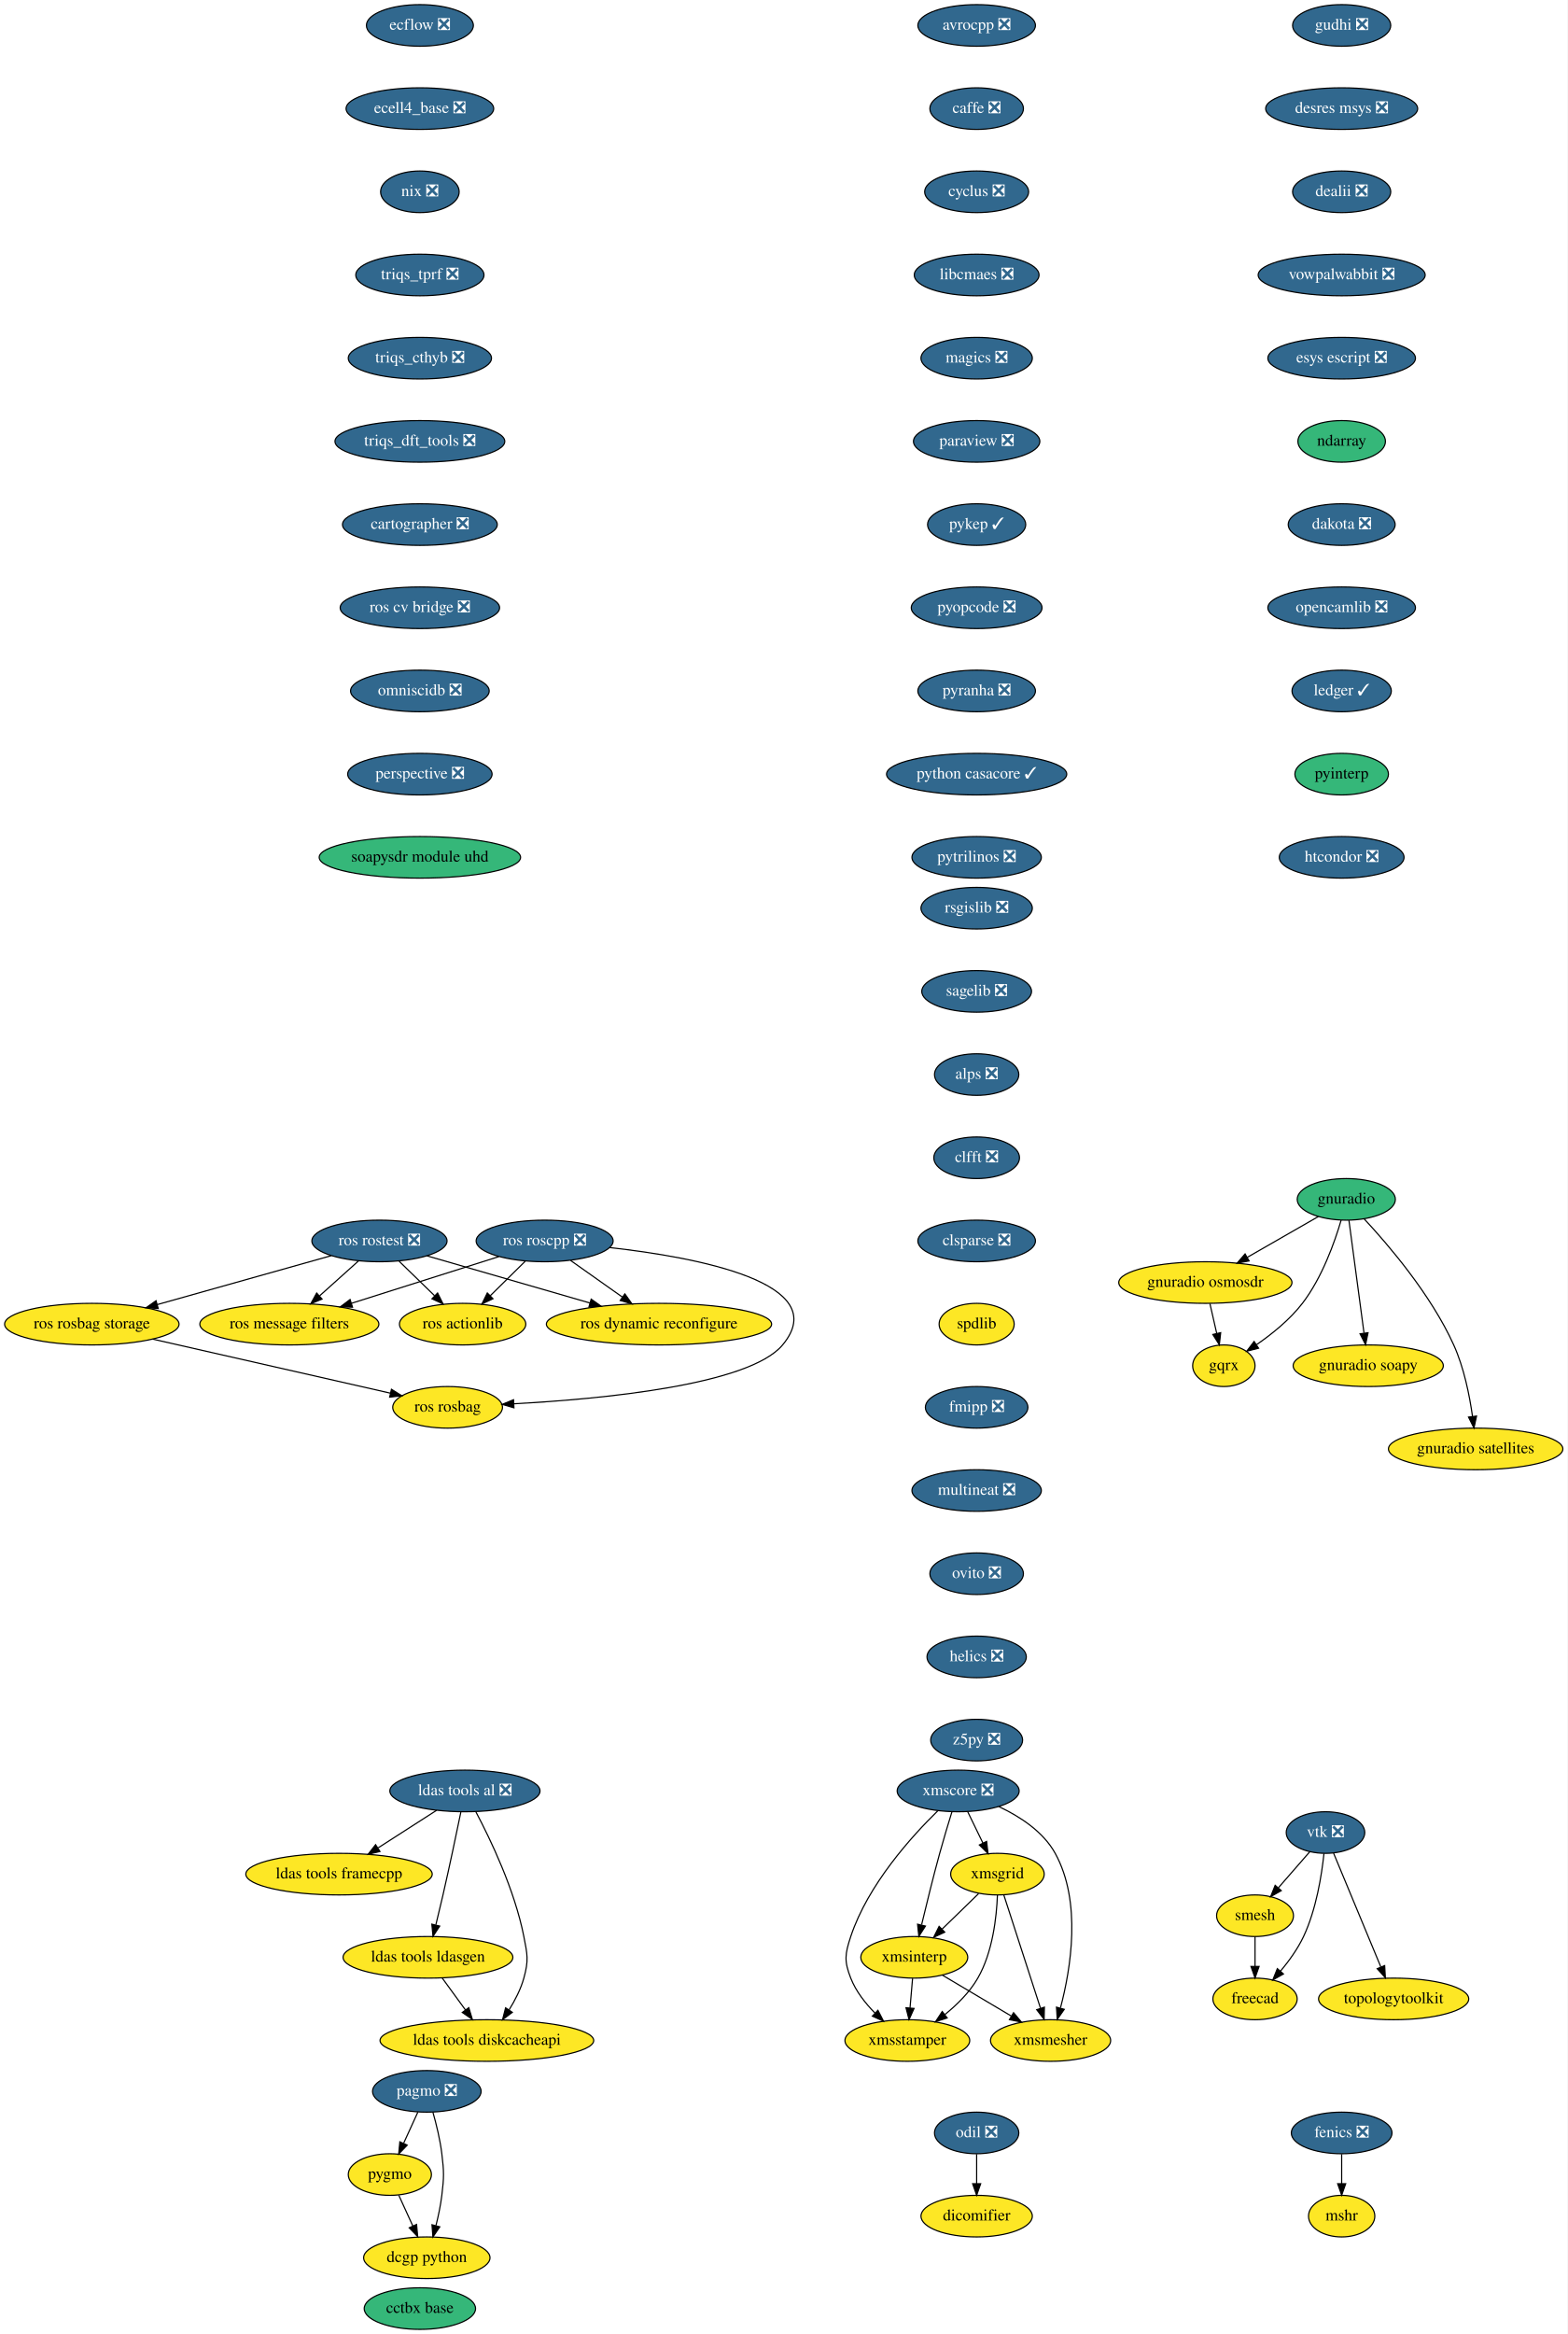
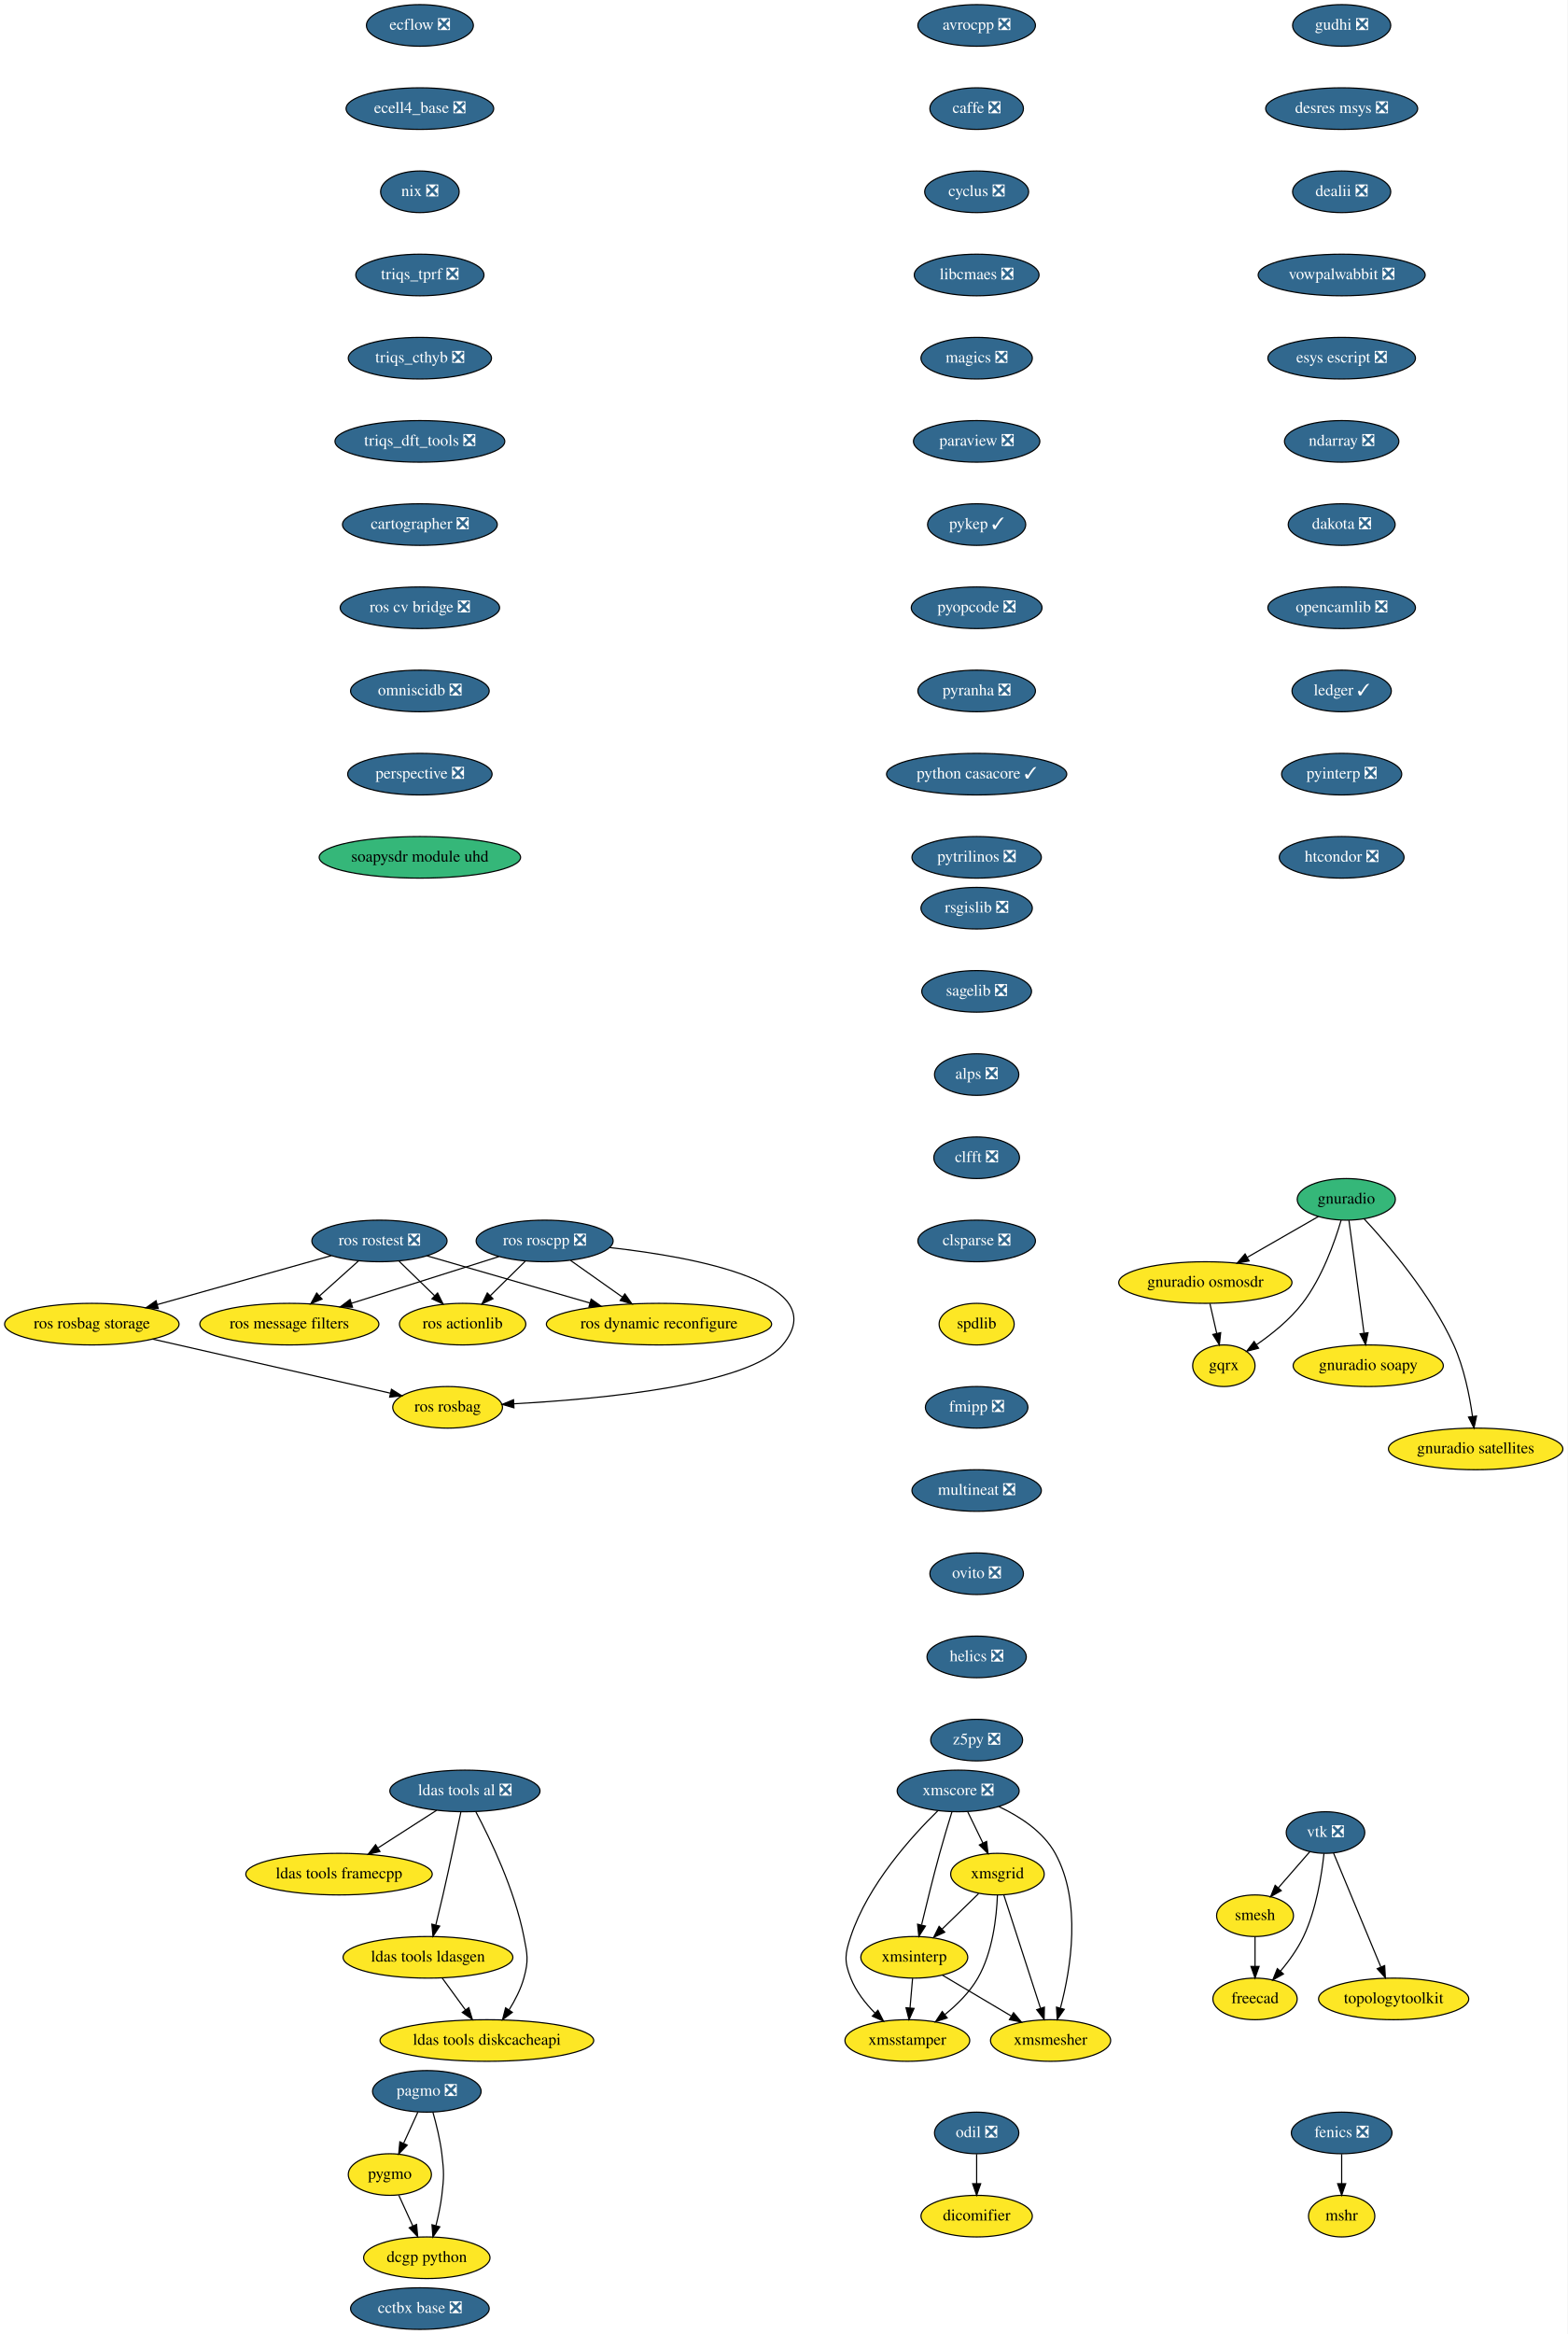
<svg xmlns="http://www.w3.org/2000/svg" xmlns:xlink="http://www.w3.org/1999/xlink" width="1357pt" height="2020pt" viewBox="0.00 0.00 1357.00 2020.00">
  <g id="graph0" class="graph" transform="scale(1 1) rotate(0) translate(4 2016)">
    <polygon fill="white" stroke="transparent" points="-4,4 -4,-2016 1353,-2016 1353,4 -4,4" />
    <g id="node1" class="node">
      <g id="a_node1">
        <a xlink:href="https://github.com/conda-forge/avrocpp-feedstock/pull/14" xlink:title="avrocpp ❎">
          <ellipse fill="#31688e" stroke="black" cx="841.5" cy="-1994" rx="50.89" ry="18" />
          <text text-anchor="middle" x="841.5" y="-1990.3" font-family="Times,serif" font-size="14.00" fill="white">avrocpp ❎</text>
        </a>
      </g>
    </g>
    <g id="node2" class="node">
      <g id="a_node2">
        <a xlink:href="https://github.com/conda-forge/caffe-feedstock/pull/66" xlink:title="caffe ❎">
          <ellipse fill="#31688e" stroke="black" cx="841.5" cy="-1922" rx="40.5" ry="18" />
          <text text-anchor="middle" x="841.5" y="-1918.3" font-family="Times,serif" font-size="14.00" fill="white">caffe ❎</text>
        </a>
      </g>
    </g>
    <g id="node3" class="node">
      <g id="a_node3">
        <a xlink:href="https://github.com/conda-forge/cyclus-feedstock/pull/57" xlink:title="cyclus ❎">
          <ellipse fill="#31688e" stroke="black" cx="841.5" cy="-1850" rx="45" ry="18" />
          <text text-anchor="middle" x="841.5" y="-1846.3" font-family="Times,serif" font-size="14.00" fill="white">cyclus ❎</text>
        </a>
      </g>
    </g>
    <g id="node4" class="node">
      <g id="a_node4">
        <a xlink:href="https://github.com/conda-forge/libcmaes-feedstock/pull/23" xlink:title="libcmaes ❎">
          <ellipse fill="#31688e" stroke="black" cx="841.5" cy="-1778" rx="54" ry="18" />
          <text text-anchor="middle" x="841.5" y="-1774.3" font-family="Times,serif" font-size="14.00" fill="white">libcmaes ❎</text>
        </a>
      </g>
    </g>
    <g id="node7" class="node">
      <g id="a_node7">
        <a xlink:href="https://github.com/conda-forge/magics-feedstock/pull/75" xlink:title="magics ❎">
          <ellipse fill="#31688e" stroke="black" cx="841.5" cy="-1706" rx="48.19" ry="18" />
          <text text-anchor="middle" x="841.5" y="-1702.3" font-family="Times,serif" font-size="14.00" fill="white">magics ❎</text>
        </a>
      </g>
    </g>
    <g id="node5" class="node">
      <g id="a_node5">
        <a xlink:href="https://github.com/conda-forge/fenics-feedstock/pull/111" xlink:title="fenics ❎">
          <ellipse fill="#31688e" stroke="black" cx="1157.5" cy="-170" rx="43.59" ry="18" />
          <text text-anchor="middle" x="1157.5" y="-166.3" font-family="Times,serif" font-size="14.00" fill="white">fenics ❎</text>
        </a>
      </g>
    </g>
    <g id="node6" class="node">
      <g id="a_node6">
        <a xlink:href="https://github.com/conda-forge/mshr-feedstock" xlink:title="mshr">
          <ellipse fill="#fde725" stroke="black" cx="1157.5" cy="-98" rx="28.7" ry="18" />
          <text text-anchor="middle" x="1157.5" y="-94.3" font-family="Times,serif" font-size="14.00">mshr</text>
        </a>
      </g>
    </g>
    <g id="edge4" class="edge">
      <path fill="none" stroke="black" d="M1157.5,-151.7C1157.5,-143.98 1157.5,-134.71 1157.5,-126.11" />
      <polygon fill="black" stroke="black" points="1161,-126.1 1157.5,-116.1 1154,-126.1 1161,-126.1" />
    </g>
    <g id="node8" class="node">
      <g id="a_node8">
        <a xlink:href="https://github.com/conda-forge/paraview-feedstock/pull/93" xlink:title="paraview ❎">
          <ellipse fill="#31688e" stroke="black" cx="841.5" cy="-1634" rx="54.69" ry="18" />
          <text text-anchor="middle" x="841.5" y="-1630.3" font-family="Times,serif" font-size="14.00" fill="white">paraview ❎</text>
        </a>
      </g>
    </g>
    <g id="node12" class="node">
      <g id="a_node12">
        <a xlink:href="https://github.com/conda-forge/pykep-feedstock/pull/14" xlink:title="pykep ✓">
          <ellipse fill="#31688e" stroke="black" cx="841.5" cy="-1562" rx="42.49" ry="18" />
          <text text-anchor="middle" x="841.5" y="-1558.3" font-family="Times,serif" font-size="14.00" fill="white">pykep ✓</text>
        </a>
      </g>
    </g>
    <g id="node9" class="node">
      <g id="a_node9">
        <a xlink:href="https://github.com/conda-forge/pagmo-feedstock/pull/43" xlink:title="pagmo ❎">
          <ellipse fill="#31688e" stroke="black" cx="365.5" cy="-206" rx="47" ry="18" />
          <text text-anchor="middle" x="365.5" y="-202.3" font-family="Times,serif" font-size="14.00" fill="white">pagmo ❎</text>
        </a>
      </g>
    </g>
    <g id="node10" class="node">
      <g id="a_node10">
        <a xlink:href="https://github.com/conda-forge/pygmo-feedstock" xlink:title="pygmo">
          <ellipse fill="#fde725" stroke="black" cx="333.5" cy="-134" rx="36" ry="18" />
          <text text-anchor="middle" x="333.5" y="-130.3" font-family="Times,serif" font-size="14.00">pygmo</text>
        </a>
      </g>
    </g>
    <g id="edge7" class="edge">
      <path fill="none" stroke="black" d="M357.75,-188.05C354.06,-179.97 349.56,-170.12 345.44,-161.11" />
      <polygon fill="black" stroke="black" points="348.52,-159.43 341.17,-151.79 342.15,-162.34 348.52,-159.43" />
    </g>
    <g id="node11" class="node">
      <g id="a_node11">
        <a xlink:href="https://github.com/conda-forge/dcgp-python-feedstock" xlink:title="dcgp python">
          <ellipse fill="#fde725" stroke="black" cx="365.5" cy="-62" rx="54.69" ry="18" />
          <text text-anchor="middle" x="365.5" y="-58.3" font-family="Times,serif" font-size="14.00">dcgp python</text>
        </a>
      </g>
    </g>
    <g id="edge8" class="edge">
      <path fill="none" stroke="black" d="M370.77,-188.01C373.69,-177.7 377.02,-164.23 378.5,-152 380.42,-136.12 380.42,-131.88 378.5,-116 377.46,-107.4 375.51,-98.19 373.42,-89.89" />
      <polygon fill="black" stroke="black" points="376.74,-88.75 370.77,-79.99 369.98,-90.56 376.74,-88.75" />
    </g>
    <g id="edge9" class="edge">
      <path fill="none" stroke="black" d="M341.25,-116.05C344.89,-108.09 349.31,-98.41 353.38,-89.51" />
      <polygon fill="black" stroke="black" points="356.63,-90.83 357.6,-80.28 350.26,-87.91 356.63,-90.83" />
    </g>
    <g id="node13" class="node">
      <g id="a_node13">
        <a xlink:href="https://github.com/conda-forge/pyopcode-feedstock/pull/21" xlink:title="pyopcode ❎">
          <ellipse fill="#31688e" stroke="black" cx="841.5" cy="-1490" rx="56.59" ry="18" />
          <text text-anchor="middle" x="841.5" y="-1486.3" font-family="Times,serif" font-size="14.00" fill="white">pyopcode ❎</text>
        </a>
      </g>
    </g>
    <g id="node14" class="node">
      <g id="a_node14">
        <a xlink:href="https://github.com/conda-forge/pyranha-feedstock/pull/17" xlink:title="pyranha ❎">
          <ellipse fill="#31688e" stroke="black" cx="841.5" cy="-1418" rx="50.89" ry="18" />
          <text text-anchor="middle" x="841.5" y="-1414.3" font-family="Times,serif" font-size="14.00" fill="white">pyranha ❎</text>
        </a>
      </g>
    </g>
    <g id="node15" class="node">
      <g id="a_node15">
        <a xlink:href="https://github.com/conda-forge/python-casacore-feedstock/pull/18" xlink:title="python casacore ✓">
          <ellipse fill="#31688e" stroke="black" cx="841.5" cy="-1346" rx="78" ry="18" />
          <text text-anchor="middle" x="841.5" y="-1342.3" font-family="Times,serif" font-size="14.00" fill="white">python casacore ✓</text>
        </a>
      </g>
    </g>
    <g id="node16" class="node">
      <g id="a_node16">
        <a xlink:href="https://github.com/conda-forge/pytrilinos-feedstock/pull/30" xlink:title="pytrilinos ❎">
          <ellipse fill="#31688e" stroke="black" cx="841.5" cy="-1274" rx="56" ry="18" />
          <text text-anchor="middle" x="841.5" y="-1270.3" font-family="Times,serif" font-size="14.00" fill="white">pytrilinos ❎</text>
        </a>
      </g>
    </g>
    <g id="node17" class="node">
      <g id="a_node17">
        <a xlink:href="https://github.com/conda-forge/rsgislib-feedstock/pull/36" xlink:title="rsgislib ❎">
          <ellipse fill="#31688e" stroke="black" cx="841.5" cy="-1230" rx="48.19" ry="18" />
          <text text-anchor="middle" x="841.5" y="-1226.3" font-family="Times,serif" font-size="14.00" fill="white">rsgislib ❎</text>
        </a>
      </g>
    </g>
    <g id="node18" class="node">
      <g id="a_node18">
        <a xlink:href="https://github.com/conda-forge/sagelib-feedstock/pull/104" xlink:title="sagelib ❎">
          <ellipse fill="#31688e" stroke="black" cx="841.5" cy="-1158" rx="47.5" ry="18" />
          <text text-anchor="middle" x="841.5" y="-1154.3" font-family="Times,serif" font-size="14.00" fill="white">sagelib ❎</text>
        </a>
      </g>
    </g>
    <g id="node19" class="node">
      <g id="a_node19">
        <a xlink:href="https://github.com/conda-forge/alps-feedstock/pull/33" xlink:title="alps ❎">
          <ellipse fill="#31688e" stroke="black" cx="841.5" cy="-1086" rx="36.5" ry="18" />
          <text text-anchor="middle" x="841.5" y="-1082.3" font-family="Times,serif" font-size="14.00" fill="white">alps ❎</text>
        </a>
      </g>
    </g>
    <g id="node24" class="node">
      <g id="a_node24">
        <a xlink:href="https://github.com/conda-forge/clfft-feedstock/pull/11" xlink:title="clfft ❎">
          <ellipse fill="#31688e" stroke="black" cx="841.5" cy="-1014" rx="37.09" ry="18" />
          <text text-anchor="middle" x="841.5" y="-1010.3" font-family="Times,serif" font-size="14.00" fill="white">clfft ❎</text>
        </a>
      </g>
    </g>
    <g id="node20" class="node">
      <g id="a_node20">
        <a xlink:href="https://github.com/conda-forge/vtk-feedstock/pull/146" xlink:title="vtk ❎">
          <ellipse fill="#31688e" stroke="black" cx="1143.5" cy="-430" rx="34" ry="18" />
          <text text-anchor="middle" x="1143.5" y="-426.3" font-family="Times,serif" font-size="14.00" fill="white">vtk ❎</text>
        </a>
      </g>
    </g>
    <g id="node21" class="node">
      <g id="a_node21">
        <a xlink:href="https://github.com/conda-forge/smesh-feedstock" xlink:title="smesh">
          <ellipse fill="#fde725" stroke="black" cx="1082.5" cy="-358" rx="33.29" ry="18" />
          <text text-anchor="middle" x="1082.5" y="-354.3" font-family="Times,serif" font-size="14.00">smesh</text>
        </a>
      </g>
    </g>
    <g id="edge17" class="edge">
      <path fill="none" stroke="black" d="M1129.96,-413.46C1121.99,-404.31 1111.74,-392.55 1102.81,-382.31" />
      <polygon fill="black" stroke="black" points="1105.21,-379.73 1096,-374.49 1099.93,-384.33 1105.21,-379.73" />
    </g>
    <g id="node22" class="node">
      <g id="a_node22">
        <a xlink:href="https://github.com/conda-forge/freecad-feedstock" xlink:title="freecad">
          <ellipse fill="#fde725" stroke="black" cx="1082.5" cy="-286" rx="36.5" ry="18" />
          <text text-anchor="middle" x="1082.5" y="-282.3" font-family="Times,serif" font-size="14.00">freecad</text>
        </a>
      </g>
    </g>
    <g id="edge18" class="edge">
      <path fill="none" stroke="black" d="M1142.18,-411.86C1140.23,-393.37 1135.54,-363.44 1124.5,-340 1119.44,-329.27 1111.83,-318.75 1104.48,-309.95" />
      <polygon fill="black" stroke="black" points="1107.09,-307.61 1097.87,-302.39 1101.82,-312.22 1107.09,-307.61" />
    </g>
    <g id="node23" class="node">
      <g id="a_node23">
        <a xlink:href="https://github.com/conda-forge/topologytoolkit-feedstock" xlink:title="topologytoolkit">
          <ellipse fill="#fde725" stroke="black" cx="1202.5" cy="-286" rx="65" ry="18" />
          <text text-anchor="middle" x="1202.5" y="-282.3" font-family="Times,serif" font-size="14.00">topologytoolkit</text>
        </a>
      </g>
    </g>
    <g id="edge19" class="edge">
      <path fill="none" stroke="black" d="M1150.5,-412.15C1160.6,-387.84 1179.37,-342.66 1191.38,-313.75" />
      <polygon fill="black" stroke="black" points="1194.72,-314.85 1195.33,-304.27 1188.26,-312.16 1194.72,-314.85" />
    </g>
    <g id="edge20" class="edge">
      <path fill="none" stroke="black" d="M1082.5,-339.7C1082.5,-331.98 1082.5,-322.71 1082.5,-314.11" />
      <polygon fill="black" stroke="black" points="1086,-314.1 1082.5,-304.1 1079,-314.1 1086,-314.1" />
    </g>
    <g id="node25" class="node">
      <g id="a_node25">
        <a xlink:href="https://github.com/conda-forge/clsparse-feedstock/pull/8" xlink:title="clsparse ❎">
          <ellipse fill="#31688e" stroke="black" cx="841.5" cy="-942" rx="50.89" ry="18" />
          <text text-anchor="middle" x="841.5" y="-938.3" font-family="Times,serif" font-size="14.00" fill="white">clsparse ❎</text>
        </a>
      </g>
    </g>
    <g id="node26" class="node">
      <g id="a_node26">
        <a xlink:href="https://github.com/conda-forge/spdlib-feedstock" xlink:title="spdlib">
          <ellipse fill="#fde725" stroke="black" cx="841.5" cy="-870" rx="32.5" ry="18" />
          <text text-anchor="middle" x="841.5" y="-866.3" font-family="Times,serif" font-size="14.00">spdlib</text>
        </a>
      </g>
    </g>
    <g id="node27" class="node">
      <g id="a_node27">
        <a xlink:href="https://github.com/conda-forge/fmipp-feedstock/pull/16" xlink:title="fmipp ❎">
          <ellipse fill="#31688e" stroke="black" cx="841.5" cy="-798" rx="44.39" ry="18" />
          <text text-anchor="middle" x="841.5" y="-794.3" font-family="Times,serif" font-size="14.00" fill="white">fmipp ❎</text>
        </a>
      </g>
    </g>
    <g id="node28" class="node">
      <g id="a_node28">
        <a xlink:href="https://github.com/conda-forge/multineat-feedstock/pull/5" xlink:title="multineat ❎">
          <ellipse fill="#31688e" stroke="black" cx="841.5" cy="-726" rx="56" ry="18" />
          <text text-anchor="middle" x="841.5" y="-722.3" font-family="Times,serif" font-size="14.00" fill="white">multineat ❎</text>
        </a>
      </g>
    </g>
    <g id="node29" class="node">
      <g id="a_node29">
        <a xlink:href="https://github.com/conda-forge/ovito-feedstock/pull/30" xlink:title="ovito ❎">
          <ellipse fill="#31688e" stroke="black" cx="841.5" cy="-654" rx="40.5" ry="18" />
          <text text-anchor="middle" x="841.5" y="-650.3" font-family="Times,serif" font-size="14.00" fill="white">ovito ❎</text>
        </a>
      </g>
    </g>
    <g id="node30" class="node">
      <g id="a_node30">
        <a xlink:href="https://github.com/conda-forge/helics-feedstock/pull/21" xlink:title="helics ❎">
          <ellipse fill="#31688e" stroke="black" cx="841.5" cy="-582" rx="43" ry="18" />
          <text text-anchor="middle" x="841.5" y="-578.3" font-family="Times,serif" font-size="14.00" fill="white">helics ❎</text>
        </a>
      </g>
    </g>
    <g id="node31" class="node">
      <g id="a_node31">
        <a xlink:href="https://github.com/conda-forge/z5py-feedstock/pull/33" xlink:title="z5py ❎">
          <ellipse fill="#31688e" stroke="black" cx="841.5" cy="-510" rx="39.79" ry="18" />
          <text text-anchor="middle" x="841.5" y="-506.3" font-family="Times,serif" font-size="14.00" fill="white">z5py ❎</text>
        </a>
      </g>
    </g>
    <g id="node32" class="node">
      <g id="a_node32">
        <a xlink:href="https://github.com/conda-forge/ldas-tools-al-feedstock/pull/15" xlink:title="ldas tools al ❎">
          <ellipse fill="#31688e" stroke="black" cx="398.5" cy="-466" rx="65" ry="18" />
          <text text-anchor="middle" x="398.5" y="-462.3" font-family="Times,serif" font-size="14.00" fill="white">ldas tools al ❎</text>
        </a>
      </g>
    </g>
    <g id="node33" class="node">
      <g id="a_node33">
        <a xlink:href="https://github.com/conda-forge/ldas-tools-framecpp-feedstock" xlink:title="ldas tools framecpp">
          <ellipse fill="#fde725" stroke="black" cx="289.5" cy="-394" rx="80.69" ry="18" />
          <text text-anchor="middle" x="289.5" y="-390.3" font-family="Times,serif" font-size="14.00">ldas tools framecpp</text>
        </a>
      </g>
    </g>
    <g id="edge29" class="edge">
      <path fill="none" stroke="black" d="M374.04,-449.29C359.1,-439.7 339.79,-427.3 323.4,-416.77" />
      <polygon fill="black" stroke="black" points="324.94,-413.6 314.64,-411.14 321.16,-419.49 324.94,-413.6" />
    </g>
    <g id="node34" class="node">
      <g id="a_node34">
        <a xlink:href="https://github.com/conda-forge/ldas-tools-ldasgen-feedstock" xlink:title="ldas tools ldasgen">
          <ellipse fill="#fde725" stroke="black" cx="366.5" cy="-322" rx="73.5" ry="18" />
          <text text-anchor="middle" x="366.5" y="-318.3" font-family="Times,serif" font-size="14.00">ldas tools ldasgen</text>
        </a>
      </g>
    </g>
    <g id="edge30" class="edge">
      <path fill="none" stroke="black" d="M395.01,-447.9C391.31,-429.96 385.22,-400.95 379.5,-376 377.56,-367.56 375.35,-358.39 373.31,-350.09" />
      <polygon fill="black" stroke="black" points="376.65,-349.02 370.85,-340.15 369.86,-350.7 376.65,-349.02" />
    </g>
    <g id="node35" class="node">
      <g id="a_node35">
        <a xlink:href="https://github.com/conda-forge/ldas-tools-diskcacheapi-feedstock" xlink:title="ldas tools diskcacheapi">
          <ellipse fill="#fde725" stroke="black" cx="417.5" cy="-250" rx="92.5" ry="18" />
          <text text-anchor="middle" x="417.5" y="-246.3" font-family="Times,serif" font-size="14.00">ldas tools diskcacheapi</text>
        </a>
      </g>
    </g>
    <g id="edge31" class="edge">
      <path fill="none" stroke="black" d="M408,-447.87C420.43,-424.38 441.56,-380.48 449.5,-340 452.58,-324.3 453.79,-319.41 449.5,-304 446.83,-294.42 441.91,-284.84 436.72,-276.51" />
      <polygon fill="black" stroke="black" points="439.52,-274.41 431.06,-268.03 433.7,-278.29 439.52,-274.41" />
    </g>
    <g id="edge32" class="edge">
      <path fill="none" stroke="black" d="M378.85,-304.05C384.89,-295.75 392.3,-285.58 399.01,-276.38" />
      <polygon fill="black" stroke="black" points="401.85,-278.42 404.91,-268.28 396.2,-274.3 401.85,-278.42" />
    </g>
    <g id="node36" class="node">
      <g id="a_node36">
        <a xlink:href="https://github.com/conda-forge/gudhi-feedstock/pull/22" xlink:title="gudhi ❎">
          <ellipse fill="#31688e" stroke="black" cx="1157.5" cy="-1994" rx="42.49" ry="18" />
          <text text-anchor="middle" x="1157.5" y="-1990.3" font-family="Times,serif" font-size="14.00" fill="white">gudhi ❎</text>
        </a>
      </g>
    </g>
    <g id="node37" class="node">
      <g id="a_node37">
        <a xlink:href="https://github.com/conda-forge/desres-msys-feedstock/pull/11" xlink:title="desres msys ❎">
          <ellipse fill="#31688e" stroke="black" cx="1157.5" cy="-1922" rx="65.79" ry="18" />
          <text text-anchor="middle" x="1157.5" y="-1918.3" font-family="Times,serif" font-size="14.00" fill="white">desres msys ❎</text>
        </a>
      </g>
    </g>
    <g id="node38" class="node">
      <g id="a_node38">
        <a xlink:href="https://github.com/conda-forge/dealii-feedstock/pull/10" xlink:title="dealii ❎">
          <ellipse fill="#31688e" stroke="black" cx="1157.5" cy="-1850" rx="42.49" ry="18" />
          <text text-anchor="middle" x="1157.5" y="-1846.3" font-family="Times,serif" font-size="14.00" fill="white">dealii ❎</text>
        </a>
      </g>
    </g>
    <g id="node39" class="node">
      <g id="a_node39">
        <a xlink:href="https://github.com/conda-forge/vowpalwabbit-feedstock/pull/10" xlink:title="vowpalwabbit ❎">
          <ellipse fill="#31688e" stroke="black" cx="1157.5" cy="-1778" rx="72.29" ry="18" />
          <text text-anchor="middle" x="1157.5" y="-1774.3" font-family="Times,serif" font-size="14.00" fill="white">vowpalwabbit ❎</text>
        </a>
      </g>
    </g>
    <g id="node40" class="node">
      <g id="a_node40">
        <a xlink:href="https://github.com/conda-forge/esys-escript-feedstock/pull/21" xlink:title="esys escript ❎">
          <ellipse fill="#31688e" stroke="black" cx="1157.5" cy="-1706" rx="63.89" ry="18" />
          <text text-anchor="middle" x="1157.5" y="-1702.3" font-family="Times,serif" font-size="14.00" fill="white">esys escript ❎</text>
        </a>
      </g>
    </g>
    <g id="node41" class="node">
      <g id="a_node41">
-         <a xlink:href="https://github.com/conda-forge/ndarray-feedstock" xlink:title="ndarray">
-           <ellipse fill="#35b779" stroke="black" cx="1157.5" cy="-1634" rx="37.89" ry="18" />
-           <text text-anchor="middle" x="1157.5" y="-1630.3" font-family="Times,serif" font-size="14.00">ndarray</text>
+         <a xlink:href="https://github.com/conda-forge/ndarray-feedstock/pull/8" xlink:title="ndarray ❎">
+           <ellipse fill="#31688e" stroke="black" cx="1157.5" cy="-1634" rx="49.5" ry="18" />
+           <text text-anchor="middle" x="1157.5" y="-1630.3" font-family="Times,serif" font-size="14.00" fill="white">ndarray ❎</text>
        </a>
      </g>
    </g>
    <g id="node42" class="node">
      <g id="a_node42">
        <a xlink:href="https://github.com/conda-forge/dakota-feedstock/pull/18" xlink:title="dakota ❎">
          <ellipse fill="#31688e" stroke="black" cx="1157.5" cy="-1562" rx="46.29" ry="18" />
          <text text-anchor="middle" x="1157.5" y="-1558.3" font-family="Times,serif" font-size="14.00" fill="white">dakota ❎</text>
        </a>
      </g>
    </g>
    <g id="node48" class="node">
      <g id="a_node48">
        <a xlink:href="https://github.com/conda-forge/opencamlib-feedstock/pull/5" xlink:title="opencamlib ❎">
          <ellipse fill="#31688e" stroke="black" cx="1157.5" cy="-1490" rx="63.89" ry="18" />
          <text text-anchor="middle" x="1157.5" y="-1486.3" font-family="Times,serif" font-size="14.00" fill="white">opencamlib ❎</text>
        </a>
      </g>
    </g>
    <g id="node43" class="node">
      <g id="a_node43">
        <a xlink:href="https://github.com/conda-forge/xmscore-feedstock/pull/12" xlink:title="xmscore ❎">
          <ellipse fill="#31688e" stroke="black" cx="825.5" cy="-466" rx="52.79" ry="18" />
          <text text-anchor="middle" x="825.5" y="-462.3" font-family="Times,serif" font-size="14.00" fill="white">xmscore ❎</text>
        </a>
      </g>
    </g>
    <g id="node44" class="node">
      <g id="a_node44">
        <a xlink:href="https://github.com/conda-forge/xmsgrid-feedstock" xlink:title="xmsgrid">
          <ellipse fill="#fde725" stroke="black" cx="859.5" cy="-394" rx="40.5" ry="18" />
          <text text-anchor="middle" x="859.5" y="-390.3" font-family="Times,serif" font-size="14.00">xmsgrid</text>
        </a>
      </g>
    </g>
    <g id="edge39" class="edge">
      <path fill="none" stroke="black" d="M833.73,-448.05C837.7,-439.89 842.54,-429.91 846.96,-420.82" />
      <polygon fill="black" stroke="black" points="850.12,-422.31 851.35,-411.79 843.83,-419.25 850.12,-422.31" />
    </g>
    <g id="node45" class="node">
      <g id="a_node45">
        <a xlink:href="https://github.com/conda-forge/xmsinterp-feedstock" xlink:title="xmsinterp">
          <ellipse fill="#fde725" stroke="black" cx="787.5" cy="-322" rx="46.29" ry="18" />
          <text text-anchor="middle" x="787.5" y="-318.3" font-family="Times,serif" font-size="14.00">xmsinterp</text>
        </a>
      </g>
    </g>
    <g id="edge40" class="edge">
      <path fill="none" stroke="black" d="M820.09,-447.88C816.88,-437.53 812.81,-424.05 809.5,-412 803.85,-391.41 798.08,-367.96 793.87,-350.3" />
      <polygon fill="black" stroke="black" points="797.17,-349.05 791.46,-340.13 790.36,-350.67 797.17,-349.05" />
    </g>
    <g id="node46" class="node">
      <g id="a_node46">
        <a xlink:href="https://github.com/conda-forge/xmsstamper-feedstock" xlink:title="xmsstamper">
          <ellipse fill="#fde725" stroke="black" cx="781.5" cy="-250" rx="54" ry="18" />
          <text text-anchor="middle" x="781.5" y="-246.3" font-family="Times,serif" font-size="14.00">xmsstamper</text>
        </a>
      </g>
    </g>
    <g id="edge41" class="edge">
      <path fill="none" stroke="black" d="M807.93,-448.87C785.38,-426.85 747.38,-384.94 732.5,-340 727.47,-324.81 726.67,-318.9 732.5,-304 736.95,-292.63 745.11,-282.23 753.52,-273.72" />
      <polygon fill="black" stroke="black" points="756.03,-276.17 760.88,-266.75 751.21,-271.08 756.03,-276.17" />
    </g>
    <g id="node47" class="node">
      <g id="a_node47">
        <a xlink:href="https://github.com/conda-forge/xmsmesher-feedstock" xlink:title="xmsmesher">
          <ellipse fill="#fde725" stroke="black" cx="905.5" cy="-250" rx="52" ry="18" />
          <text text-anchor="middle" x="905.5" y="-246.3" font-family="Times,serif" font-size="14.00">xmsmesher</text>
        </a>
      </g>
    </g>
    <g id="edge42" class="edge">
      <path fill="none" stroke="black" d="M860.8,-452.4C878.82,-443.95 899.09,-430.87 909.5,-412 932.65,-370.02 923,-312.06 914.1,-278.35" />
      <polygon fill="black" stroke="black" points="917.35,-276.99 911.28,-268.31 910.61,-278.88 917.35,-276.99" />
    </g>
    <g id="edge43" class="edge">
      <path fill="none" stroke="black" d="M843.16,-377.12C833.81,-368.03 821.91,-356.46 811.52,-346.35" />
      <polygon fill="black" stroke="black" points="813.88,-343.77 804.27,-339.31 809,-348.79 813.88,-343.77" />
    </g>
    <g id="edge44" class="edge">
      <path fill="none" stroke="black" d="M859.49,-375.79C858.76,-356.97 855.44,-326.5 842.5,-304 835.48,-291.79 824.58,-281.01 813.92,-272.41" />
      <polygon fill="black" stroke="black" points="815.97,-269.56 805.89,-266.27 811.71,-275.12 815.97,-269.56" />
    </g>
    <g id="edge45" class="edge">
      <path fill="none" stroke="black" d="M864.96,-376.15C872.8,-351.94 887.34,-307.05 896.71,-278.13" />
      <polygon fill="black" stroke="black" points="900.15,-278.86 899.91,-268.27 893.49,-276.7 900.15,-278.86" />
    </g>
    <g id="edge46" class="edge">
      <path fill="none" stroke="black" d="M786.02,-303.7C785.36,-295.98 784.56,-286.71 783.82,-278.11" />
      <polygon fill="black" stroke="black" points="787.31,-277.77 782.97,-268.1 780.33,-278.37 787.31,-277.77" />
    </g>
    <g id="edge47" class="edge">
      <path fill="none" stroke="black" d="M811.95,-306.5C829.2,-296.26 852.53,-282.42 871.58,-271.12" />
      <polygon fill="black" stroke="black" points="873.45,-274.08 880.27,-265.97 869.88,-268.06 873.45,-274.08" />
    </g>
    <g id="node49" class="node">
      <g id="a_node49">
        <a xlink:href="https://github.com/conda-forge/ledger-feedstock/pull/6" xlink:title="ledger ✓">
          <ellipse fill="#31688e" stroke="black" cx="1157.5" cy="-1418" rx="43" ry="18" />
          <text text-anchor="middle" x="1157.5" y="-1414.3" font-family="Times,serif" font-size="14.00" fill="white">ledger ✓</text>
        </a>
      </g>
    </g>
    <g id="node50" class="node">
      <g id="a_node50">
-         <a xlink:href="https://github.com/conda-forge/pyinterp-feedstock" xlink:title="pyinterp">
-           <ellipse fill="#35b779" stroke="black" cx="1157.5" cy="-1346" rx="40.5" ry="18" />
-           <text text-anchor="middle" x="1157.5" y="-1342.3" font-family="Times,serif" font-size="14.00">pyinterp</text>
+         <a xlink:href="https://github.com/conda-forge/pyinterp-feedstock/pull/29" xlink:title="pyinterp ❎">
+           <ellipse fill="#31688e" stroke="black" cx="1157.5" cy="-1346" rx="52" ry="18" />
+           <text text-anchor="middle" x="1157.5" y="-1342.3" font-family="Times,serif" font-size="14.00" fill="white">pyinterp ❎</text>
        </a>
      </g>
    </g>
    <g id="node51" class="node">
      <g id="a_node51">
        <a xlink:href="https://github.com/conda-forge/htcondor-feedstock/pull/18" xlink:title="htcondor ❎">
          <ellipse fill="#31688e" stroke="black" cx="1157.5" cy="-1274" rx="54" ry="18" />
          <text text-anchor="middle" x="1157.5" y="-1270.3" font-family="Times,serif" font-size="14.00" fill="white">htcondor ❎</text>
        </a>
      </g>
    </g>
    <g id="node52" class="node">
      <g id="a_node52">
        <a xlink:href="https://github.com/conda-forge/ros-roscpp-feedstock/pull/8" xlink:title="ros roscpp ❎">
          <ellipse fill="#31688e" stroke="black" cx="467.5" cy="-942" rx="59.29" ry="18" />
          <text text-anchor="middle" x="467.5" y="-938.3" font-family="Times,serif" font-size="14.00" fill="white">ros roscpp ❎</text>
        </a>
      </g>
    </g>
    <g id="node53" class="node">
      <g id="a_node53">
        <a xlink:href="https://github.com/conda-forge/ros-message-filters-feedstock" xlink:title="ros message filters">
          <ellipse fill="#fde725" stroke="black" cx="246.5" cy="-870" rx="77.5" ry="18" />
          <text text-anchor="middle" x="246.5" y="-866.3" font-family="Times,serif" font-size="14.00">ros message filters</text>
        </a>
      </g>
    </g>
    <g id="edge52" class="edge">
      <path fill="none" stroke="black" d="M427.99,-928.49C392.39,-917.21 339.75,-900.54 300.32,-888.05" />
      <polygon fill="black" stroke="black" points="301.19,-884.65 290.6,-884.97 299.07,-891.32 301.19,-884.65" />
    </g>
    <g id="node54" class="node">
      <g id="a_node54">
        <a xlink:href="https://github.com/conda-forge/ros-rosbag-feedstock" xlink:title="ros rosbag">
          <ellipse fill="#fde725" stroke="black" cx="383.5" cy="-798" rx="47.5" ry="18" />
          <text text-anchor="middle" x="383.5" y="-794.3" font-family="Times,serif" font-size="14.00">ros rosbag</text>
        </a>
      </g>
    </g>
    <g id="edge53" class="edge">
      <path fill="none" stroke="black" d="M523.69,-936.3C598.99,-927.86 718.28,-905.71 673.5,-852 644.5,-817.23 517.07,-805.2 441.11,-801.09" />
      <polygon fill="black" stroke="black" points="440.92,-797.58 430.75,-800.56 440.56,-804.57 440.92,-797.58" />
    </g>
    <g id="node55" class="node">
      <g id="a_node55">
        <a xlink:href="https://github.com/conda-forge/ros-actionlib-feedstock" xlink:title="ros actionlib">
          <ellipse fill="#fde725" stroke="black" cx="396.5" cy="-870" rx="54.69" ry="18" />
          <text text-anchor="middle" x="396.5" y="-866.3" font-family="Times,serif" font-size="14.00">ros actionlib</text>
        </a>
      </g>
    </g>
    <g id="edge54" class="edge">
      <path fill="none" stroke="black" d="M450.67,-924.41C441.65,-915.52 430.39,-904.41 420.47,-894.63" />
      <polygon fill="black" stroke="black" points="422.78,-892 413.21,-887.47 417.87,-896.98 422.78,-892" />
    </g>
    <g id="node56" class="node">
      <g id="a_node56">
        <a xlink:href="https://github.com/conda-forge/ros-dynamic-reconfigure-feedstock" xlink:title="ros dynamic reconfigure">
          <ellipse fill="#fde725" stroke="black" cx="566.5" cy="-870" rx="97.5" ry="18" />
          <text text-anchor="middle" x="566.5" y="-866.3" font-family="Times,serif" font-size="14.00">ros dynamic reconfigure</text>
        </a>
      </g>
    </g>
    <g id="edge55" class="edge">
      <path fill="none" stroke="black" d="M489.96,-925.12C503.22,-915.74 520.21,-903.73 534.82,-893.4" />
      <polygon fill="black" stroke="black" points="536.95,-896.18 543.09,-887.55 532.91,-890.47 536.95,-896.18" />
    </g>
    <g id="node57" class="node">
      <g id="a_node57">
        <a xlink:href="https://github.com/conda-forge/ros-rostest-feedstock/pull/4" xlink:title="ros rostest ❎">
          <ellipse fill="#31688e" stroke="black" cx="324.5" cy="-942" rx="58.5" ry="18" />
          <text text-anchor="middle" x="324.5" y="-938.3" font-family="Times,serif" font-size="14.00" fill="white">ros rostest ❎</text>
        </a>
      </g>
    </g>
    <g id="edge56" class="edge">
      <path fill="none" stroke="black" d="M306.41,-924.76C296.41,-915.79 283.82,-904.49 272.76,-894.56" />
      <polygon fill="black" stroke="black" points="274.81,-891.71 265.03,-887.63 270.14,-896.92 274.81,-891.71" />
    </g>
    <g id="edge57" class="edge">
      <path fill="none" stroke="black" d="M341.56,-924.41C350.71,-915.52 362.13,-904.41 372.19,-894.63" />
      <polygon fill="black" stroke="black" points="374.83,-896.95 379.56,-887.47 369.95,-891.93 374.83,-896.95" />
    </g>
    <g id="edge58" class="edge">
      <path fill="none" stroke="black" d="M365.55,-929.13C404.29,-917.92 462.82,-900.99 506.73,-888.29" />
      <polygon fill="black" stroke="black" points="507.8,-891.62 516.43,-885.48 505.85,-884.9 507.8,-891.62" />
    </g>
    <g id="node58" class="node">
      <g id="a_node58">
        <a xlink:href="https://github.com/conda-forge/ros-rosbag-storage-feedstock" xlink:title="ros rosbag storage">
          <ellipse fill="#fde725" stroke="black" cx="75.5" cy="-870" rx="75.5" ry="18" />
          <text text-anchor="middle" x="75.5" y="-866.3" font-family="Times,serif" font-size="14.00">ros rosbag storage</text>
        </a>
      </g>
    </g>
    <g id="edge59" class="edge">
      <path fill="none" stroke="black" d="M282.82,-929.28C241.55,-917.68 178.05,-899.83 132.2,-886.94" />
      <polygon fill="black" stroke="black" points="132.98,-883.52 122.41,-884.19 131.09,-890.26 132.98,-883.52" />
    </g>
    <g id="edge60" class="edge">
      <path fill="none" stroke="black" d="M128.1,-857.05C185.8,-843.93 277.69,-823.05 334.09,-810.23" />
      <polygon fill="black" stroke="black" points="334.88,-813.64 343.85,-808.01 333.33,-806.81 334.88,-813.64" />
    </g>
    <g id="node59" class="node">
      <g id="a_node59">
        <a xlink:href="https://github.com/conda-forge/gnuradio-feedstock" xlink:title="gnuradio">
          <ellipse fill="#35b779" stroke="black" cx="1161.5" cy="-978" rx="42.49" ry="18" />
          <text text-anchor="middle" x="1161.5" y="-974.3" font-family="Times,serif" font-size="14.00">gnuradio</text>
        </a>
      </g>
    </g>
    <g id="node60" class="node">
      <g id="a_node60">
        <a xlink:href="https://github.com/conda-forge/gnuradio-osmosdr-feedstock" xlink:title="gnuradio osmosdr">
          <ellipse fill="#fde725" stroke="black" cx="1039.5" cy="-906" rx="74.99" ry="18" />
          <text text-anchor="middle" x="1039.5" y="-902.3" font-family="Times,serif" font-size="14.00">gnuradio osmosdr</text>
        </a>
      </g>
    </g>
    <g id="edge61" class="edge">
      <path fill="none" stroke="black" d="M1137.4,-963.17C1119.81,-953.08 1095.68,-939.23 1075.77,-927.81" />
      <polygon fill="black" stroke="black" points="1077.38,-924.7 1066.96,-922.76 1073.89,-930.77 1077.38,-924.7" />
    </g>
    <g id="node61" class="node">
      <g id="a_node61">
        <a xlink:href="https://github.com/conda-forge/gnuradio-soapy-feedstock" xlink:title="gnuradio soapy">
          <ellipse fill="#fde725" stroke="black" cx="1180.5" cy="-834" rx="65" ry="18" />
          <text text-anchor="middle" x="1180.5" y="-830.3" font-family="Times,serif" font-size="14.00">gnuradio soapy</text>
        </a>
      </g>
    </g>
    <g id="edge62" class="edge">
      <path fill="none" stroke="black" d="M1163.79,-959.87C1167.03,-935.67 1172.98,-891.21 1176.83,-862.39" />
      <polygon fill="black" stroke="black" points="1180.34,-862.57 1178.2,-852.19 1173.4,-861.64 1180.34,-862.57" />
    </g>
    <g id="node62" class="node">
      <g id="a_node62">
        <a xlink:href="https://github.com/conda-forge/gqrx-feedstock" xlink:title="gqrx">
          <ellipse fill="#fde725" stroke="black" cx="1055.5" cy="-834" rx="27" ry="18" />
          <text text-anchor="middle" x="1055.5" y="-830.3" font-family="Times,serif" font-size="14.00">gqrx</text>
        </a>
      </g>
    </g>
    <g id="edge63" class="edge">
      <path fill="none" stroke="black" d="M1157.02,-959.93C1151.44,-940.96 1140.51,-910.1 1123.5,-888 1112.64,-873.89 1097.19,-861.45 1083.76,-852.18" />
      <polygon fill="black" stroke="black" points="1085.56,-849.17 1075.3,-846.55 1081.69,-855 1085.56,-849.17" />
    </g>
    <g id="node63" class="node">
      <g id="a_node63">
        <a xlink:href="https://github.com/conda-forge/gnuradio-satellites-feedstock" xlink:title="gnuradio satellites">
          <ellipse fill="#fde725" stroke="black" cx="1273.5" cy="-762" rx="75.5" ry="18" />
          <text text-anchor="middle" x="1273.5" y="-758.3" font-family="Times,serif" font-size="14.00">gnuradio satellites</text>
        </a>
      </g>
    </g>
    <g id="edge64" class="edge">
      <path fill="none" stroke="black" d="M1176.96,-961.1C1197.86,-938.68 1234.76,-895.62 1254.5,-852 1263.39,-832.36 1268.2,-808.37 1270.75,-790.25" />
      <polygon fill="black" stroke="black" points="1274.26,-790.44 1272.04,-780.08 1267.31,-789.56 1274.26,-790.44" />
    </g>
    <g id="edge65" class="edge">
      <path fill="none" stroke="black" d="M1043.46,-887.7C1045.22,-879.98 1047.34,-870.71 1049.3,-862.11" />
      <polygon fill="black" stroke="black" points="1052.77,-862.63 1051.59,-852.1 1045.95,-861.07 1052.77,-862.63" />
    </g>
    <g id="node64" class="node">
      <g id="a_node64">
        <a xlink:href="https://github.com/conda-forge/ecflow-feedstock/pull/14" xlink:title="ecflow ❎">
          <ellipse fill="#31688e" stroke="black" cx="359.5" cy="-1994" rx="46.29" ry="18" />
          <text text-anchor="middle" x="359.5" y="-1990.3" font-family="Times,serif" font-size="14.00" fill="white">ecflow ❎</text>
        </a>
      </g>
    </g>
    <g id="node65" class="node">
      <g id="a_node65">
        <a xlink:href="https://github.com/conda-forge/ecell4_base-feedstock/pull/8" xlink:title="ecell4_base ❎">
          <ellipse fill="#31688e" stroke="black" cx="359.5" cy="-1922" rx="63.89" ry="18" />
          <text text-anchor="middle" x="359.5" y="-1918.3" font-family="Times,serif" font-size="14.00" fill="white">ecell4_base ❎</text>
        </a>
      </g>
    </g>
    <g id="node66" class="node">
      <g id="a_node66">
        <a xlink:href="https://github.com/conda-forge/nix-feedstock/pull/8" xlink:title="nix ❎">
          <ellipse fill="#31688e" stroke="black" cx="359.5" cy="-1850" rx="34" ry="18" />
          <text text-anchor="middle" x="359.5" y="-1846.3" font-family="Times,serif" font-size="14.00" fill="white">nix ❎</text>
        </a>
      </g>
    </g>
    <g id="node69" class="node">
      <g id="a_node69">
        <a xlink:href="https://github.com/conda-forge/triqs_tprf-feedstock/pull/11" xlink:title="triqs_tprf ❎">
          <ellipse fill="#31688e" stroke="black" cx="359.5" cy="-1778" rx="55.49" ry="18" />
          <text text-anchor="middle" x="359.5" y="-1774.3" font-family="Times,serif" font-size="14.00" fill="white">triqs_tprf ❎</text>
        </a>
      </g>
    </g>
    <g id="node67" class="node">
      <g id="a_node67">
        <a xlink:href="https://github.com/conda-forge/odil-feedstock/pull/8" xlink:title="odil ❎">
          <ellipse fill="#31688e" stroke="black" cx="841.5" cy="-170" rx="36.5" ry="18" />
          <text text-anchor="middle" x="841.5" y="-166.3" font-family="Times,serif" font-size="14.00" fill="white">odil ❎</text>
        </a>
      </g>
    </g>
    <g id="node68" class="node">
      <g id="a_node68">
        <a xlink:href="https://github.com/conda-forge/dicomifier-feedstock" xlink:title="dicomifier">
          <ellipse fill="#fde725" stroke="black" cx="841.5" cy="-98" rx="48.19" ry="18" />
          <text text-anchor="middle" x="841.5" y="-94.3" font-family="Times,serif" font-size="14.00">dicomifier</text>
        </a>
      </g>
    </g>
    <g id="edge68" class="edge">
      <path fill="none" stroke="black" d="M841.5,-151.7C841.5,-143.98 841.5,-134.71 841.5,-126.11" />
      <polygon fill="black" stroke="black" points="845,-126.1 841.5,-116.1 838,-126.1 845,-126.1" />
    </g>
    <g id="node70" class="node">
      <g id="a_node70">
        <a xlink:href="https://github.com/conda-forge/triqs_cthyb-feedstock/pull/16" xlink:title="triqs_cthyb ❎">
          <ellipse fill="#31688e" stroke="black" cx="359.5" cy="-1706" rx="61.99" ry="18" />
          <text text-anchor="middle" x="359.5" y="-1702.3" font-family="Times,serif" font-size="14.00" fill="white">triqs_cthyb ❎</text>
        </a>
      </g>
    </g>
    <g id="node71" class="node">
      <g id="a_node71">
        <a xlink:href="https://github.com/conda-forge/triqs_dft_tools-feedstock/pull/12" xlink:title="triqs_dft_tools ❎">
          <ellipse fill="#31688e" stroke="black" cx="359.5" cy="-1634" rx="73.5" ry="18" />
          <text text-anchor="middle" x="359.5" y="-1630.3" font-family="Times,serif" font-size="14.00" fill="white">triqs_dft_tools ❎</text>
        </a>
      </g>
    </g>
    <g id="node72" class="node">
      <g id="a_node72">
        <a xlink:href="https://github.com/conda-forge/cartographer-feedstock/pull/4" xlink:title="cartographer ❎">
          <ellipse fill="#31688e" stroke="black" cx="359.5" cy="-1562" rx="67" ry="18" />
          <text text-anchor="middle" x="359.5" y="-1558.3" font-family="Times,serif" font-size="14.00" fill="white">cartographer ❎</text>
        </a>
      </g>
    </g>
    <g id="node73" class="node">
      <g id="a_node73">
        <a xlink:href="https://github.com/conda-forge/ros-cv-bridge-feedstock/pull/7" xlink:title="ros cv bridge ❎">
          <ellipse fill="#31688e" stroke="black" cx="359.5" cy="-1490" rx="69" ry="18" />
          <text text-anchor="middle" x="359.5" y="-1486.3" font-family="Times,serif" font-size="14.00" fill="white">ros cv bridge ❎</text>
        </a>
      </g>
    </g>
    <g id="node74" class="node">
      <g id="a_node74">
        <a xlink:href="https://github.com/conda-forge/omniscidb-feedstock/pull/15" xlink:title="omniscidb ❎">
          <ellipse fill="#31688e" stroke="black" cx="359.5" cy="-1418" rx="60" ry="18" />
          <text text-anchor="middle" x="359.5" y="-1414.3" font-family="Times,serif" font-size="14.00" fill="white">omniscidb ❎</text>
        </a>
      </g>
    </g>
    <g id="node75" class="node">
      <g id="a_node75">
        <a xlink:href="https://github.com/conda-forge/perspective-feedstock/pull/10" xlink:title="perspective ❎">
          <ellipse fill="#31688e" stroke="black" cx="359.5" cy="-1346" rx="62.5" ry="18" />
          <text text-anchor="middle" x="359.5" y="-1342.3" font-family="Times,serif" font-size="14.00" fill="white">perspective ❎</text>
        </a>
      </g>
    </g>
    <g id="node76" class="node">
      <g id="a_node76">
        <a xlink:href="https://github.com/conda-forge/soapysdr-module-uhd-feedstock" xlink:title="soapysdr module uhd">
          <ellipse fill="#35b779" stroke="black" cx="359.5" cy="-1274" rx="87.18" ry="18" />
          <text text-anchor="middle" x="359.5" y="-1270.3" font-family="Times,serif" font-size="14.00">soapysdr module uhd</text>
        </a>
      </g>
    </g>
    <g id="node77" class="node">
      <g id="a_node77">
-         <a xlink:href="https://github.com/conda-forge/cctbx-base-feedstock" xlink:title="cctbx base">
-           <ellipse fill="#35b779" stroke="black" cx="359.5" cy="-18" rx="48.19" ry="18" />
-           <text text-anchor="middle" x="359.5" y="-14.3" font-family="Times,serif" font-size="14.00">cctbx base</text>
+         <a xlink:href="https://github.com/conda-forge/cctbx-base-feedstock/pull/1" xlink:title="cctbx base ❎">
+           <ellipse fill="#31688e" stroke="black" cx="359.5" cy="-18" rx="60" ry="18" />
+           <text text-anchor="middle" x="359.5" y="-14.3" font-family="Times,serif" font-size="14.00" fill="white">cctbx base ❎</text>
        </a>
      </g>
    </g>
  </g>
</svg>
